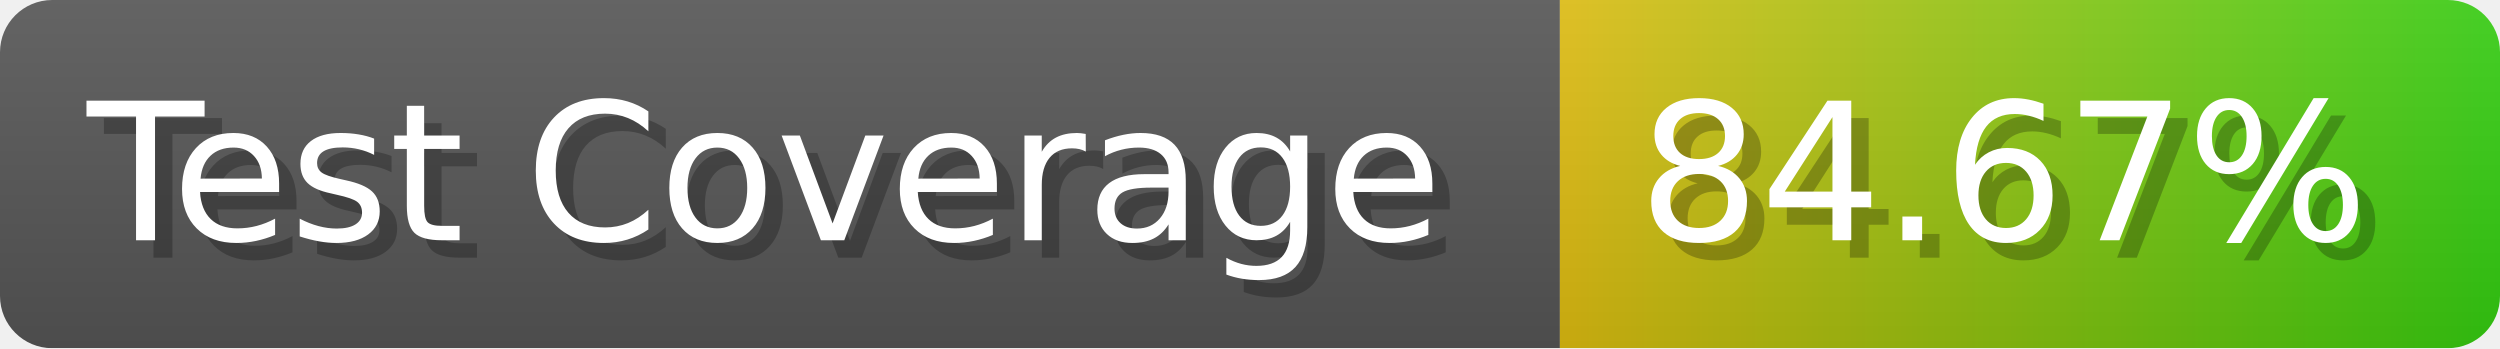
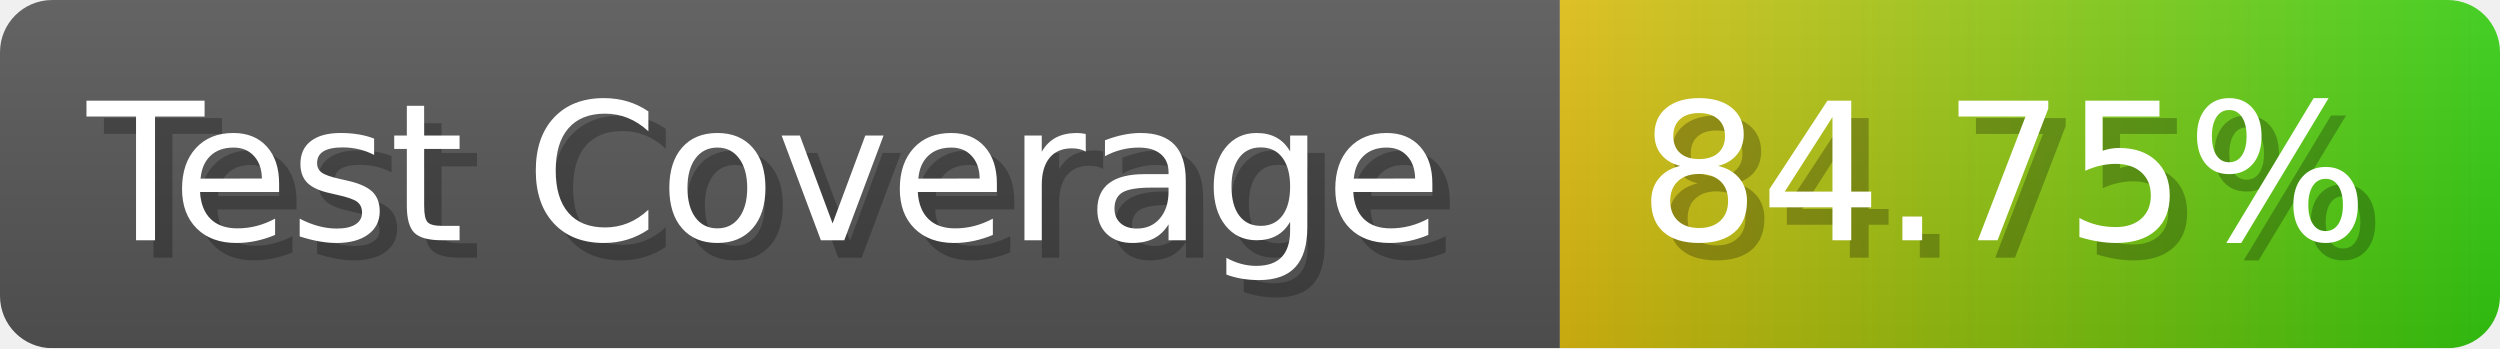
- <svg xmlns="http://www.w3.org/2000/svg" width="143.6" height="20" viewBox="0 0 1436 200" role="img" aria-label="Test Coverage: 84.67%">
+ <svg xmlns="http://www.w3.org/2000/svg" width="143.6" height="20" viewBox="0 0 1436 200" role="img" aria-label="Test Coverage: 84.75%">
  <linearGradient id="a" x2="0" y2="100%">
    <stop offset="0" stop-opacity=".1" stop-color="#EEE" />
    <stop offset="1" stop-opacity=".1" />
  </linearGradient>
  <mask id="m">
    <rect width="1436" height="200" rx="30" fill="#FFF" />
  </mask>
  <g mask="url(#m)">
    <rect width="896" height="200" fill="#555" />
    <rect width="540" height="200" fill="url(#x)" x="896" />
    <rect width="1436" height="200" fill="url(#a)" />
  </g>
  <g aria-hidden="true" fill="#fff" text-anchor="start" font-family="Verdana,DejaVu Sans,sans-serif" font-size="110">
    <text x="60" y="148" textLength="796" fill="#000" opacity="0.25">Test Coverage</text>
    <text x="50" y="138" textLength="796">Test Coverage</text>
-     <text x="951" y="148" textLength="440" fill="#000" opacity="0.25">84.67%</text>
-     <text x="941" y="138" textLength="440">84.67%</text>
+     <text x="951" y="148" textLength="440" fill="#000" opacity="0.25">84.75%</text>
+     <text x="941" y="138" textLength="440">84.75%</text>
  </g>
  <linearGradient id="x" x1="0%" y1="0%" x2="100%" y2="0%">
    <stop offset="0%" style="stop-color:#DB1" />
    <stop offset="100%" style="stop-color:#3C1" />
  </linearGradient>
</svg>
